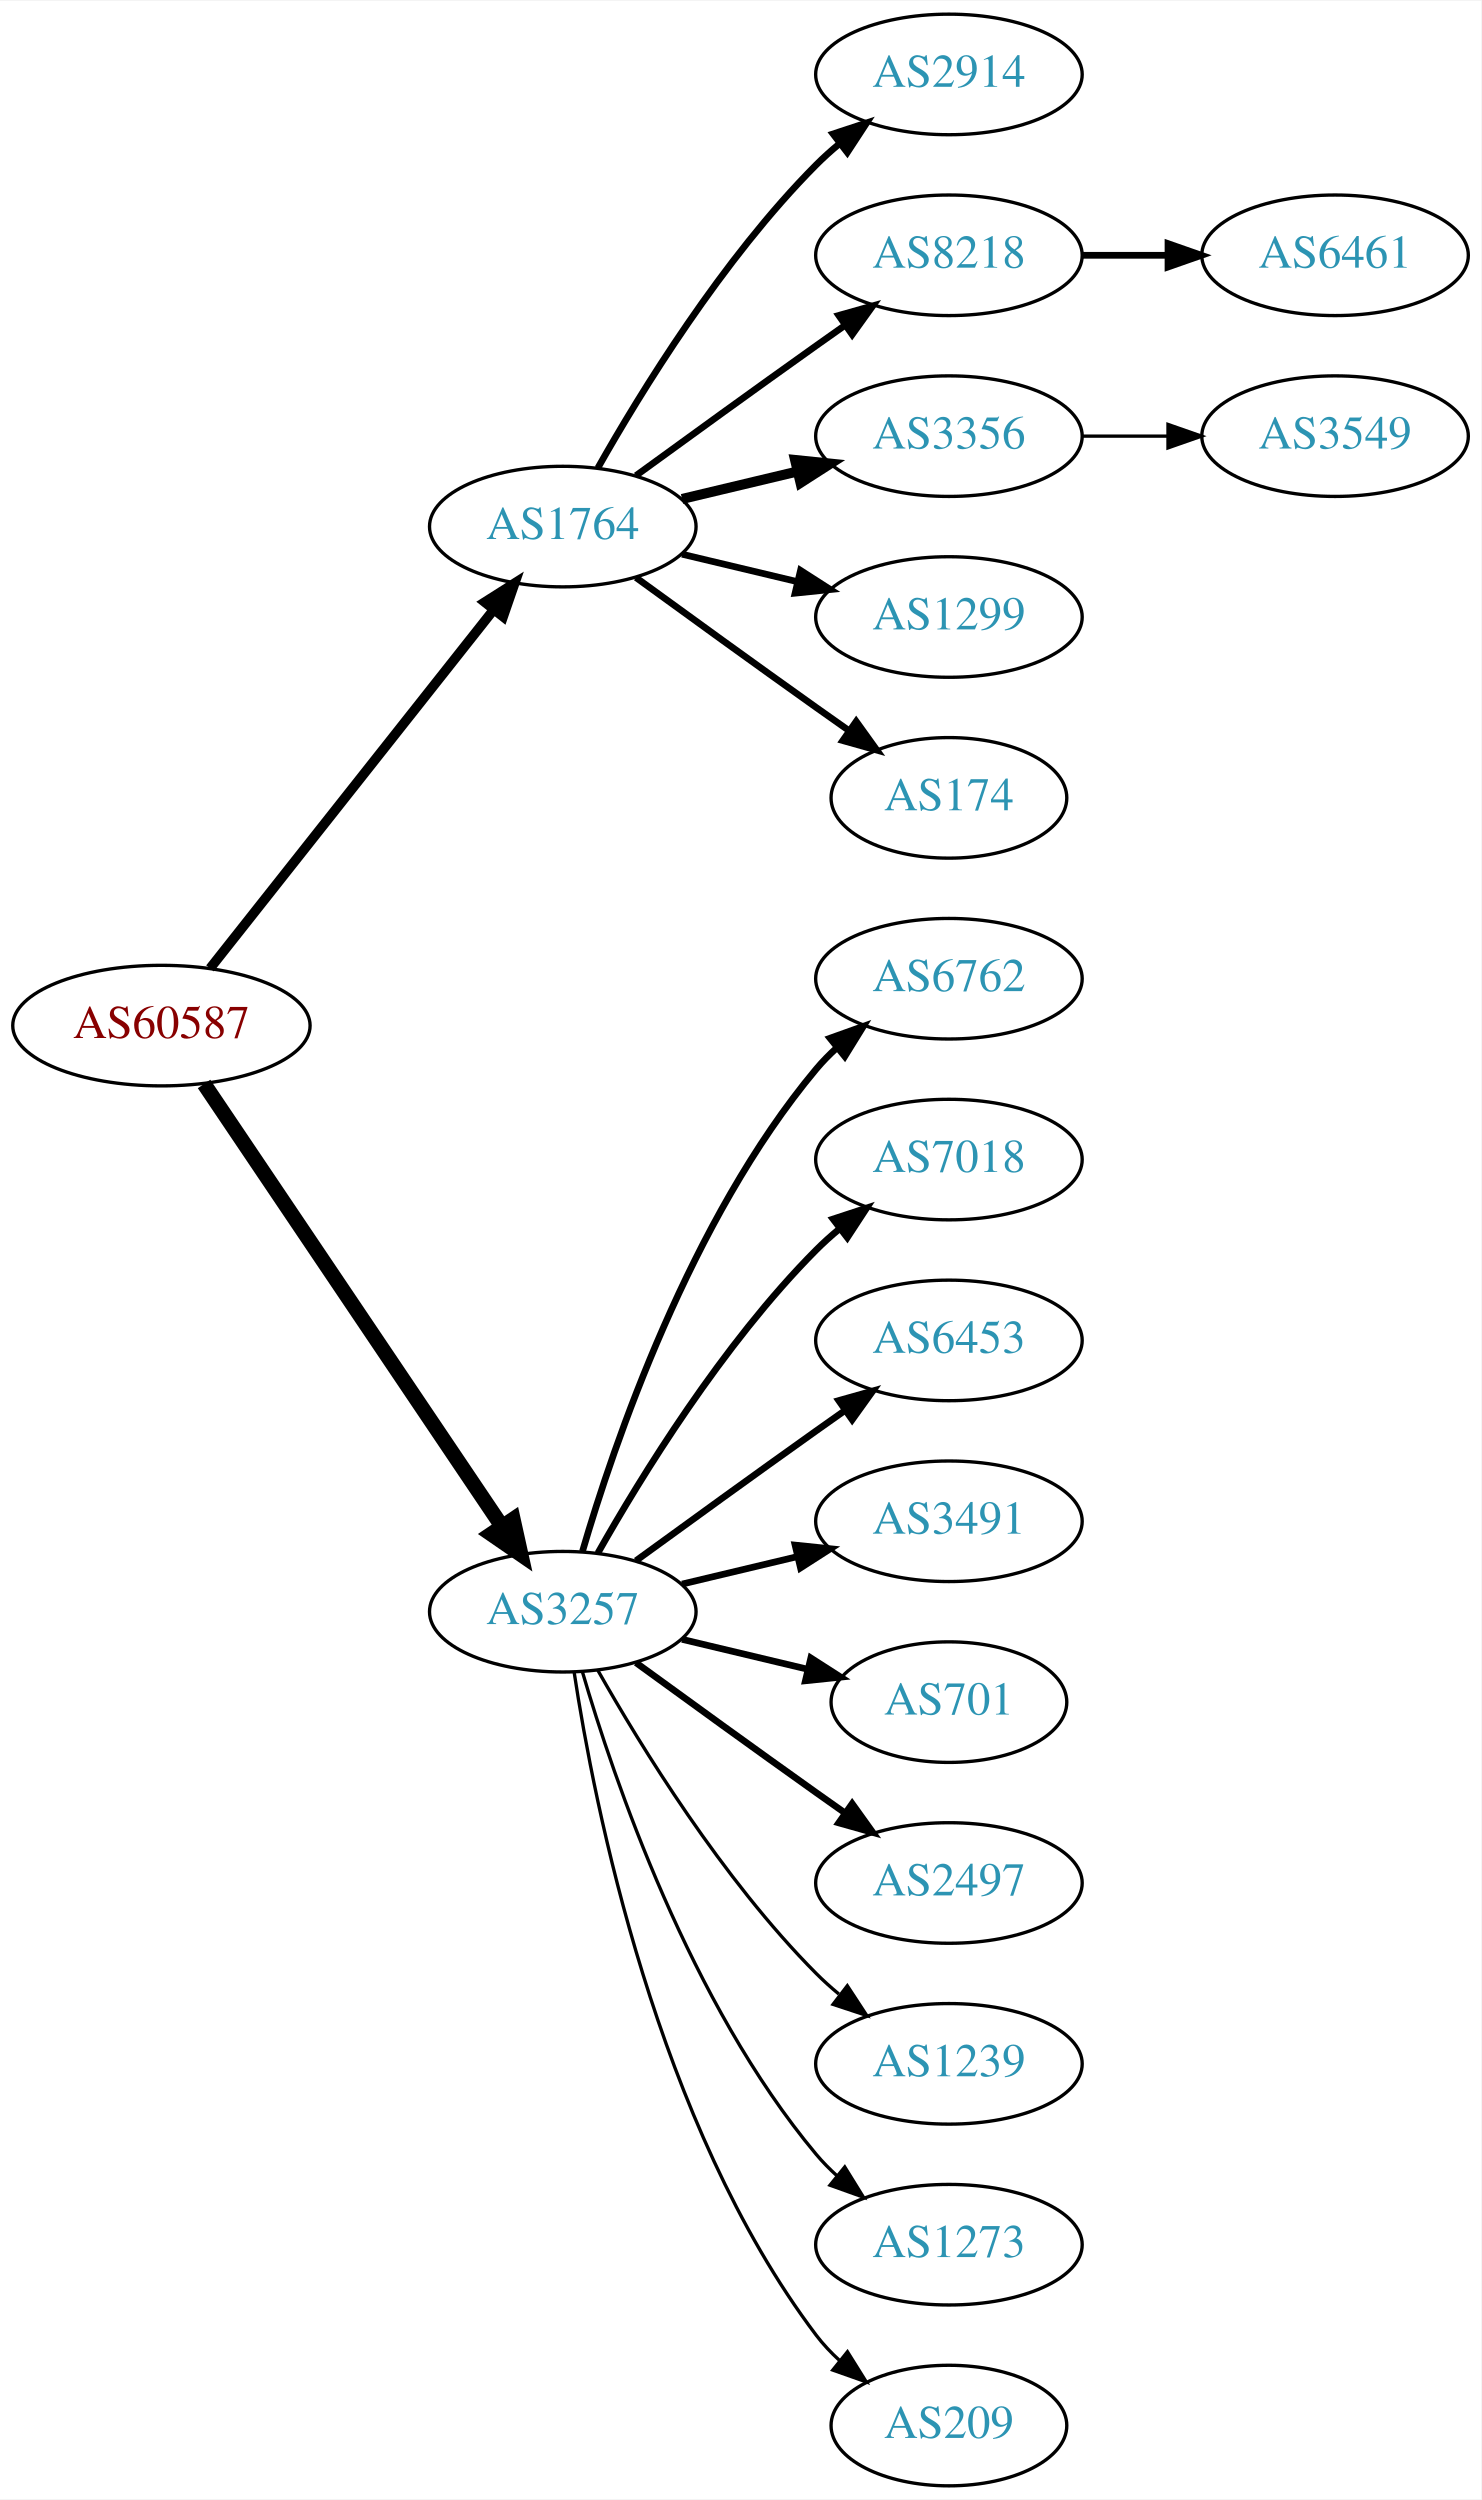
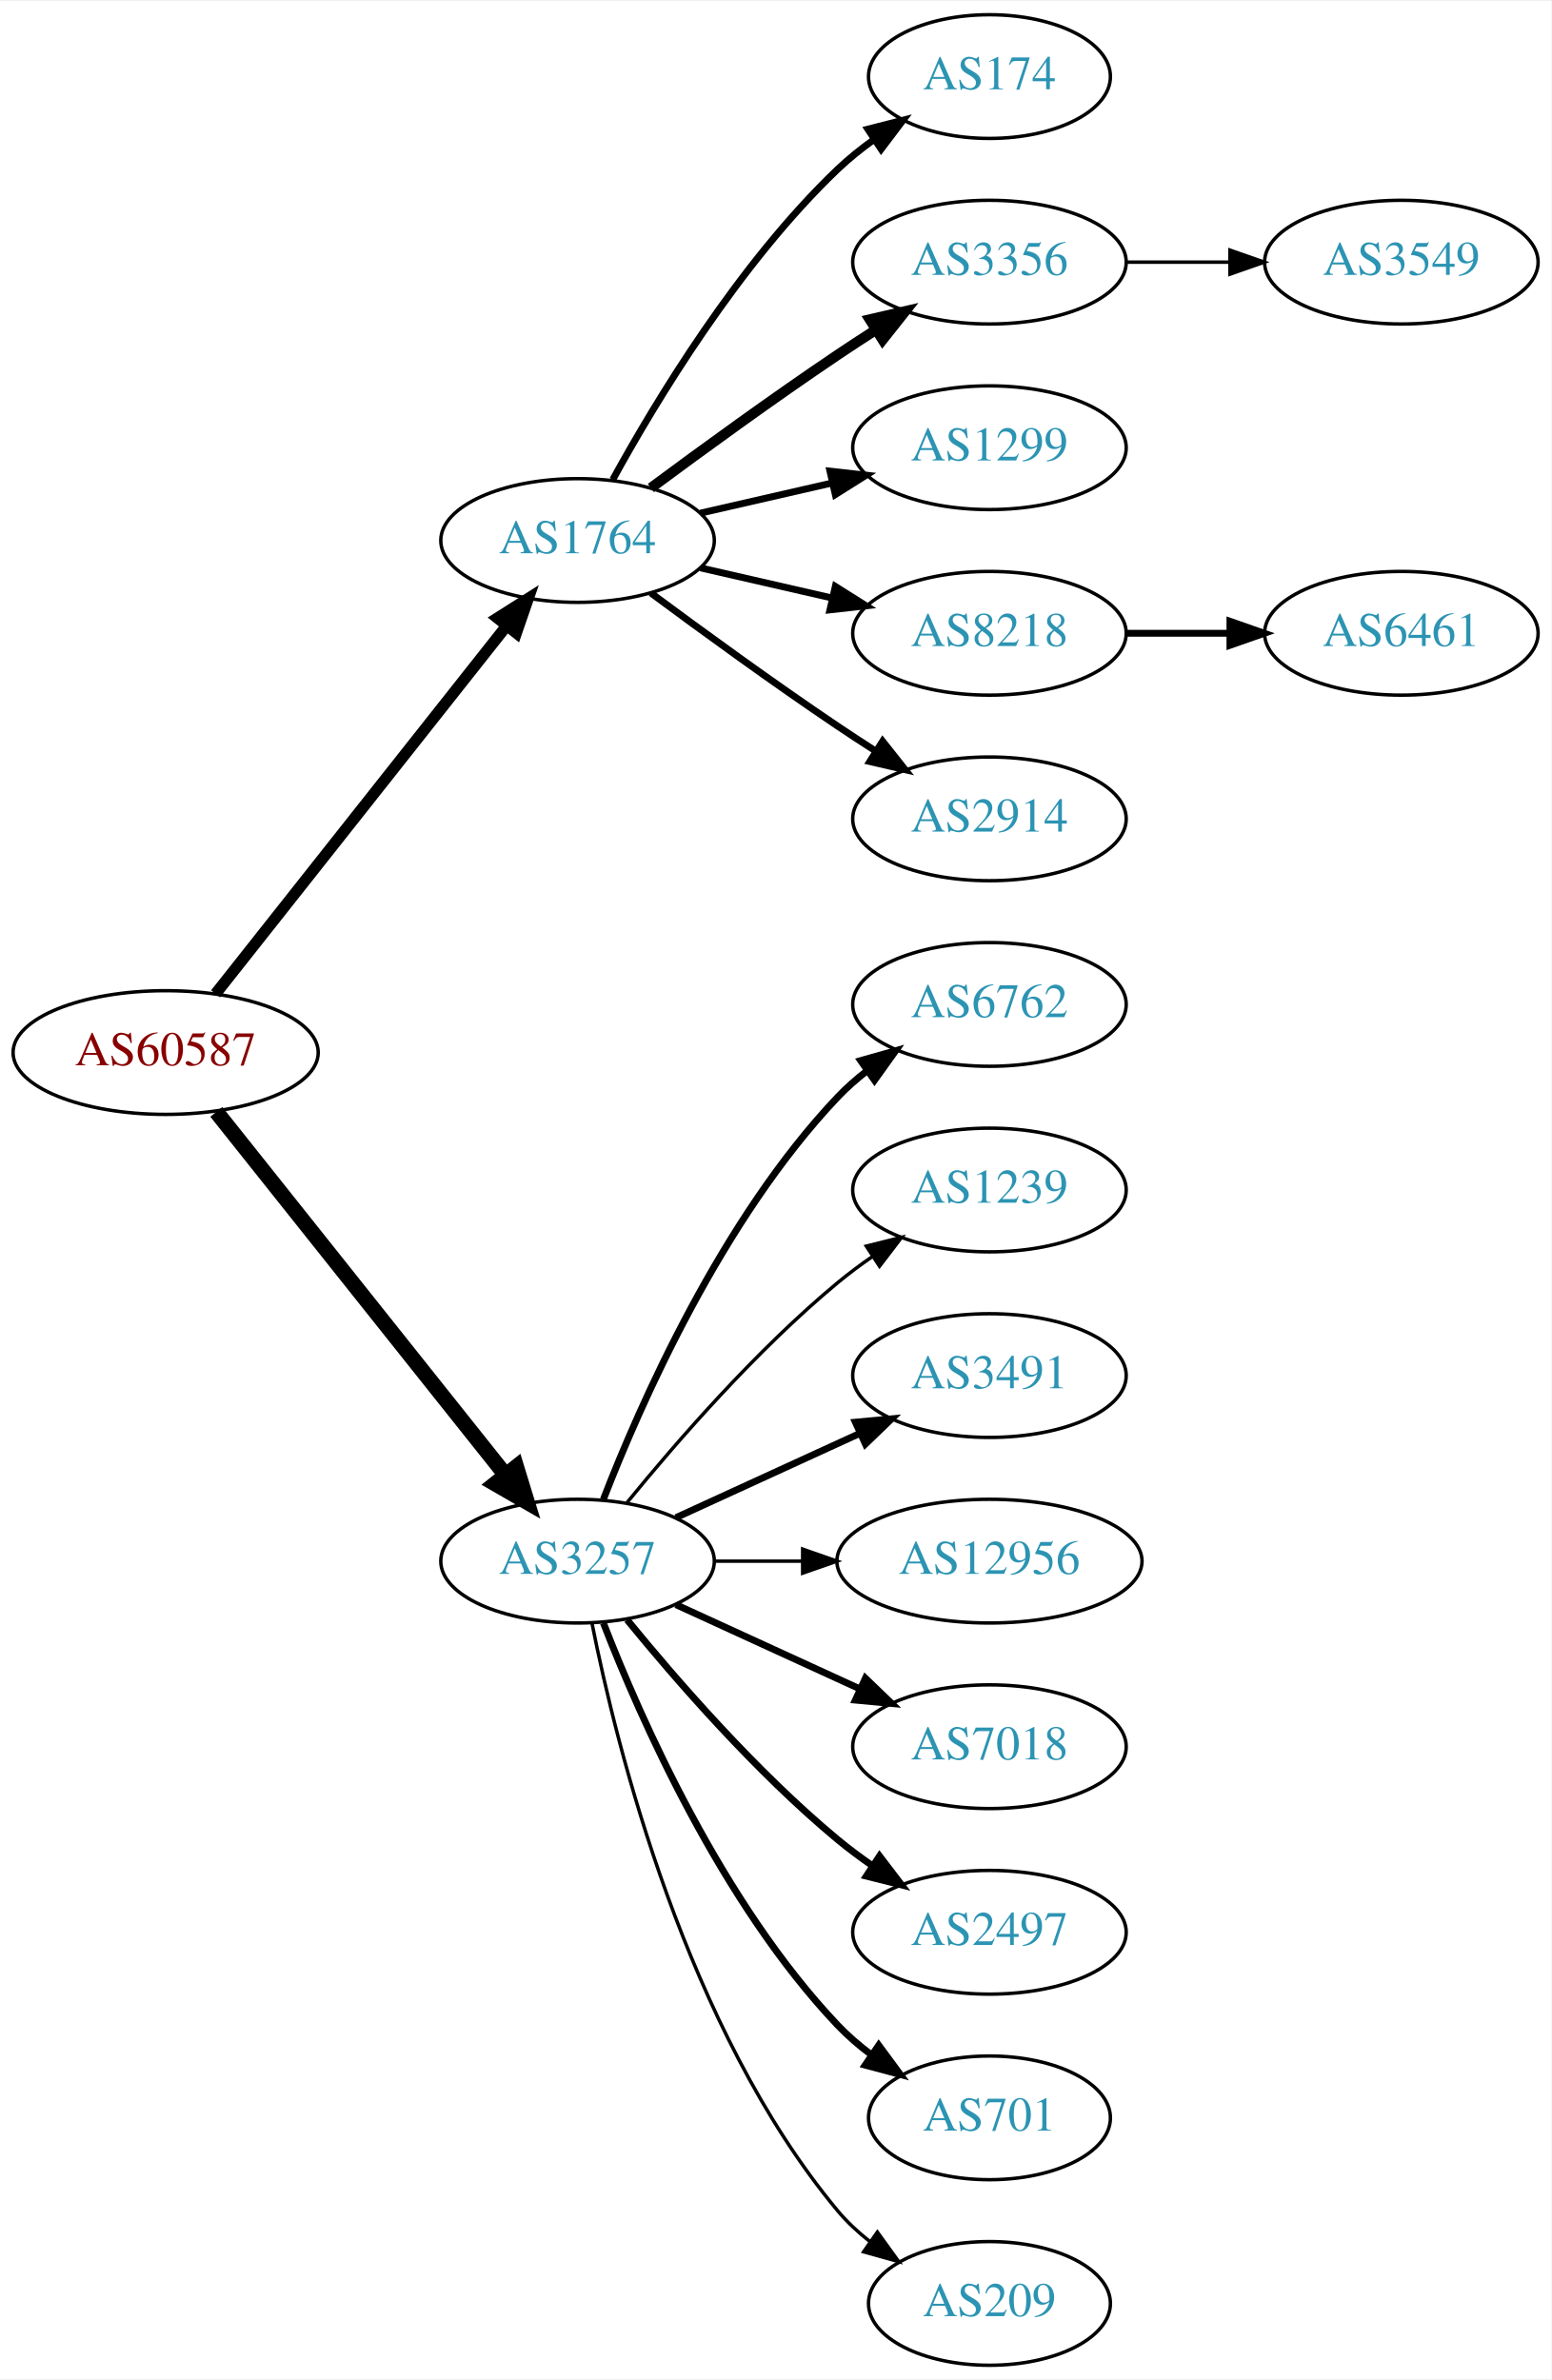
- <svg xmlns="http://www.w3.org/2000/svg" xmlns:xlink="http://www.w3.org/1999/xlink" width="442pt" height="746pt" viewBox="0.00 0.00 442.27 746.00">
-   <g id="graph0" class="graph" transform="scale(1 1) rotate(0) translate(4 742)">
-     <polygon fill="white" stroke="none" points="-4,4 -4,-742 438.271,-742 438.271,4 -4,4" />
+ <svg xmlns="http://www.w3.org/2000/svg" xmlns:xlink="http://www.w3.org/1999/xlink" width="451pt" height="692pt" viewBox="0.00 0.00 451.37 692.00">
+   <g id="graph0" class="graph" transform="scale(1 1) rotate(0) translate(4 688)">
+     <polygon fill="white" stroke="none" points="-4,4 -4,-688 447.37,-688 447.37,4 -4,4" />
    <g id="node1" class="node">
      <g id="a_node1">
        <a xlink:href="/asn/60587" xlink:title="AS60587 ~ XINON GmbH [AT]">
-           <ellipse fill="#ffffff" stroke="black" cx="44.196" cy="-436" rx="44.393" ry="18" />
-           <text text-anchor="middle" x="44.196" y="-432.3" font-family="Times,serif" font-size="14.00" fill="#880000">AS60587</text>
+           <ellipse fill="#ffffff" stroke="black" cx="44.196" cy="-382" rx="44.393" ry="18" />
+           <text text-anchor="middle" x="44.196" y="-378.3" font-family="Times,serif" font-size="14.00" fill="#880000">AS60587</text>
        </a>
      </g>
    </g>
    <g id="node2" class="node">
      <g id="a_node2">
        <a xlink:href="/asn/1764" xlink:title="AS1764 ~ NEXTLAYER-AS [AT]">
-           <ellipse fill="#ffffff" stroke="black" cx="164.039" cy="-585" rx="39.794" ry="18" />
-           <text text-anchor="middle" x="164.039" y="-581.3" font-family="Times,serif" font-size="14.00" fill="#2c94b3">AS1764</text>
+           <ellipse fill="#ffffff" stroke="black" cx="164.039" cy="-531" rx="39.794" ry="18" />
+           <text text-anchor="middle" x="164.039" y="-527.3" font-family="Times,serif" font-size="14.00" fill="#2c94b3">AS1764</text>
        </a>
      </g>
    </g>
    <g id="edge1" class="edge">
-       <path fill="none" stroke="black" stroke-width="2.912" d="M58.714,-453.092C79.492,-479.364 119.383,-529.802 143.365,-560.125" />
-       <polygon fill="black" stroke="black" stroke-width="2.912" points="140.73,-562.435 149.678,-568.107 146.22,-558.093 140.73,-562.435" />
+       <path fill="none" stroke="black" stroke-width="3.3" d="M58.714,-399.092C79.492,-425.364 119.383,-475.802 143.365,-506.125" />
+       <polygon fill="black" stroke="black" stroke-width="3.3" points="140.73,-508.435 149.678,-514.107 146.22,-504.093 140.73,-508.435" />
    </g>
    <g id="node3" class="node">
      <g id="a_node3">
        <a xlink:href="/asn/3257" xlink:title="AS3257 ~ GTT [DE]">
-           <ellipse fill="#ffffff" stroke="black" cx="164.039" cy="-261" rx="39.794" ry="18" />
-           <text text-anchor="middle" x="164.039" y="-257.3" font-family="Times,serif" font-size="14.00" fill="#2c94b3">AS3257</text>
+           <ellipse fill="#ffffff" stroke="black" cx="164.039" cy="-234" rx="39.794" ry="18" />
+           <text text-anchor="middle" x="164.039" y="-230.3" font-family="Times,serif" font-size="14.00" fill="#2c94b3">AS3257</text>
        </a>
      </g>
    </g>
    <g id="edge2" class="edge">
-       <path fill="none" stroke="black" stroke-width="4.5" d="M56.926,-418.581C77.803,-387.578 121.491,-322.699 145.794,-286.608" />
-       <polygon fill="black" stroke="black" stroke-width="4.5" points="149.21,-288.585 151.53,-278.091 142.678,-284.186 149.21,-288.585" />
+       <path fill="none" stroke="black" stroke-width="4.5" d="M58.945,-364.733C79.7,-338.666 119.146,-289.126 143.07,-259.079" />
+       <polygon fill="black" stroke="black" stroke-width="4.5" points="146.229,-261.433 149.378,-251.157 140.068,-256.528 146.229,-261.433" />
    </g>
    <g id="node4" class="node">
      <g id="a_node4">
-         <a xlink:href="/asn/2914" xlink:title="AS2914 ~ NTT America, Inc. [US]">
-           <ellipse fill="#ffffff" stroke="black" cx="279.332" cy="-720" rx="39.794" ry="18" />
-           <text text-anchor="middle" x="279.332" y="-716.3" font-family="Times,serif" font-size="14.00" fill="#2c94b3">AS2914</text>
+         <a xlink:href="/asn/174" xlink:title="AS174 ~ Cogent Communications [US]">
+           <ellipse fill="#ffffff" stroke="black" cx="283.881" cy="-666" rx="35.194" ry="18" />
+           <text text-anchor="middle" x="283.881" y="-662.3" font-family="Times,serif" font-size="14.00" fill="#2c94b3">AS174</text>
        </a>
      </g>
    </g>
    <g id="edge3" class="edge">
-       <path fill="none" stroke="black" stroke-width="2" d="M174.498,-602.49C187.28,-625.096 211.712,-664.886 239.685,-693 241.796,-695.121 244.092,-697.188 246.477,-699.171" />
-       <polygon fill="black" stroke="black" stroke-width="2" points="244.73,-702.242 254.793,-705.556 248.993,-696.69 244.73,-702.242" />
+       <path fill="none" stroke="black" stroke-width="2" d="M174.28,-548.713C186.825,-571.561 211.002,-611.611 239.685,-639 242.939,-642.107 246.606,-645.046 250.393,-647.76" />
+       <polygon fill="black" stroke="black" stroke-width="2" points="248.495,-650.701 258.761,-653.322 252.37,-644.872 248.495,-650.701" />
    </g>
    <g id="node5" class="node">
      <g id="a_node5">
-         <a xlink:href="/asn/8218" xlink:title="AS8218 ~ legacy Neotelecoms [FR]">
-           <ellipse fill="#ffffff" stroke="black" cx="279.332" cy="-666" rx="39.794" ry="18" />
-           <text text-anchor="middle" x="279.332" y="-662.3" font-family="Times,serif" font-size="14.00" fill="#2c94b3">AS8218</text>
+         <a xlink:href="/asn/3356" xlink:title="AS3356 ~ Level 3 Parent, LLC [US]">
+           <ellipse fill="#ffffff" stroke="black" cx="283.881" cy="-612" rx="39.794" ry="18" />
+           <text text-anchor="middle" x="283.881" y="-608.3" font-family="Times,serif" font-size="14.00" fill="#2c94b3">AS3356</text>
        </a>
      </g>
    </g>
    <g id="edge4" class="edge">
-       <path fill="none" stroke="black" stroke-width="2" d="M185.887,-600.222C200.821,-611.091 221.435,-626.025 239.685,-639 242.506,-641.005 245.449,-643.085 248.397,-645.159" />
-       <polygon fill="black" stroke="black" stroke-width="2" points="246.424,-648.05 256.621,-650.926 250.443,-642.319 246.424,-648.05" />
+       <path fill="none" stroke="black" stroke-width="3" d="M185.369,-546.277C200.231,-557.304 220.976,-572.407 239.685,-585 243.234,-587.389 246.984,-589.839 250.733,-592.242" />
+       <polygon fill="black" stroke="black" stroke-width="3" points="249.059,-595.325 259.381,-597.712 252.801,-589.409 249.059,-595.325" />
    </g>
    <g id="node6" class="node">
      <g id="a_node6">
-         <a xlink:href="/asn/3356" xlink:title="AS3356 ~ Level 3 Parent, LLC [US]">
-           <ellipse fill="#ffffff" stroke="black" cx="279.332" cy="-612" rx="39.794" ry="18" />
-           <text text-anchor="middle" x="279.332" y="-608.3" font-family="Times,serif" font-size="14.00" fill="#2c94b3">AS3356</text>
+         <a xlink:href="/asn/1299" xlink:title="AS1299 ~ Telia Carrier [EU]">
+           <ellipse fill="#ffffff" stroke="black" cx="283.881" cy="-558" rx="39.794" ry="18" />
+           <text text-anchor="middle" x="283.881" y="-554.3" font-family="Times,serif" font-size="14.00" fill="#2c94b3">AS1299</text>
        </a>
      </g>
    </g>
    <g id="edge5" class="edge">
-       <path fill="none" stroke="black" stroke-width="3" d="M199.646,-593.248C210.517,-595.838 222.671,-598.735 234.114,-601.462" />
-       <polygon fill="black" stroke="black" stroke-width="3" points="233.397,-604.889 243.936,-603.803 235.02,-598.08 233.397,-604.889" />
+       <path fill="none" stroke="black" stroke-width="2" d="M199.758,-538.955C211.758,-541.704 225.379,-544.825 238.071,-547.733" />
+       <polygon fill="black" stroke="black" stroke-width="2" points="237.474,-551.187 248.003,-550.009 239.037,-544.364 237.474,-551.187" />
    </g>
    <g id="node7" class="node">
      <g id="a_node7">
-         <a xlink:href="/asn/1299" xlink:title="AS1299 ~ Telia Carrier [EU]">
-           <ellipse fill="#ffffff" stroke="black" cx="279.332" cy="-558" rx="39.794" ry="18" />
-           <text text-anchor="middle" x="279.332" y="-554.3" font-family="Times,serif" font-size="14.00" fill="#2c94b3">AS1299</text>
+         <a xlink:href="/asn/8218" xlink:title="AS8218 ~ legacy Neotelecoms [FR]">
+           <ellipse fill="#ffffff" stroke="black" cx="283.881" cy="-504" rx="39.794" ry="18" />
+           <text text-anchor="middle" x="283.881" y="-500.3" font-family="Times,serif" font-size="14.00" fill="#2c94b3">AS8218</text>
        </a>
      </g>
    </g>
    <g id="edge6" class="edge">
-       <path fill="none" stroke="black" stroke-width="2" d="M199.646,-576.752C210.517,-574.162 222.671,-571.265 234.114,-568.538" />
-       <polygon fill="black" stroke="black" stroke-width="2" points="235.02,-571.92 243.936,-566.197 233.397,-565.111 235.02,-571.92" />
+       <path fill="none" stroke="black" stroke-width="2" d="M199.758,-523.045C211.758,-520.296 225.379,-517.175 238.071,-514.267" />
+       <polygon fill="black" stroke="black" stroke-width="2" points="239.037,-517.636 248.003,-511.991 237.474,-510.813 239.037,-517.636" />
    </g>
    <g id="node8" class="node">
      <g id="a_node8">
-         <a xlink:href="/asn/174" xlink:title="AS174 ~ Cogent Communications [US]">
-           <ellipse fill="#ffffff" stroke="black" cx="279.332" cy="-504" rx="35.194" ry="18" />
-           <text text-anchor="middle" x="279.332" y="-500.3" font-family="Times,serif" font-size="14.00" fill="#2c94b3">AS174</text>
+         <a xlink:href="/asn/2914" xlink:title="AS2914 ~ NTT America, Inc. [US]">
+           <ellipse fill="#ffffff" stroke="black" cx="283.881" cy="-450" rx="39.794" ry="18" />
+           <text text-anchor="middle" x="283.881" y="-446.3" font-family="Times,serif" font-size="14.00" fill="#2c94b3">AS2914</text>
        </a>
      </g>
    </g>
    <g id="edge7" class="edge">
-       <path fill="none" stroke="black" stroke-width="2" d="M185.887,-569.778C200.821,-558.909 221.435,-543.975 239.685,-531 242.895,-528.718 246.264,-526.339 249.619,-523.982" />
-       <polygon fill="black" stroke="black" stroke-width="2" points="251.647,-526.834 257.83,-518.23 247.631,-521.101 251.647,-526.834" />
+       <path fill="none" stroke="black" stroke-width="2" d="M185.369,-515.723C200.231,-504.696 220.976,-489.593 239.685,-477 243.234,-474.611 246.984,-472.161 250.733,-469.758" />
+       <polygon fill="black" stroke="black" stroke-width="2" points="252.801,-472.591 259.381,-464.288 249.059,-466.675 252.801,-472.591" />
    </g>
    <g id="node11" class="node">
      <g id="a_node11">
        <a xlink:href="/asn/6762" xlink:title="AS6762 ~ TELECOM ITALIA SPARKLE S.p.A. [IT]">
-           <ellipse fill="#ffffff" stroke="black" cx="279.332" cy="-450" rx="39.794" ry="18" />
-           <text text-anchor="middle" x="279.332" y="-446.3" font-family="Times,serif" font-size="14.00" fill="#2c94b3">AS6762</text>
+           <ellipse fill="#ffffff" stroke="black" cx="283.881" cy="-396" rx="39.794" ry="18" />
+           <text text-anchor="middle" x="283.881" y="-392.3" font-family="Times,serif" font-size="14.00" fill="#2c94b3">AS6762</text>
        </a>
      </g>
    </g>
    <g id="edge10" class="edge">
-       <path fill="none" stroke="black" stroke-width="2" d="M169.913,-279.002C179.227,-310.844 202.043,-377.981 239.685,-423 241.555,-425.237 243.654,-427.374 245.88,-429.396" />
-       <polygon fill="black" stroke="black" stroke-width="2" points="243.823,-432.234 253.799,-435.804 248.227,-426.793 243.823,-432.234" />
+       <path fill="none" stroke="black" stroke-width="2" d="M171.562,-251.994C182.312,-279.728 205.969,-333.429 239.685,-369 242.271,-371.728 245.188,-374.294 248.257,-376.677" />
+       <polygon fill="black" stroke="black" stroke-width="2" points="246.411,-379.658 256.605,-382.543 250.435,-373.93 246.411,-379.658" />
    </g>
    <g id="node12" class="node">
      <g id="a_node12">
-         <a xlink:href="/asn/7018" xlink:title="AS7018 ~ AT&amp;T Services, Inc. [US]">
-           <ellipse fill="#ffffff" stroke="black" cx="279.332" cy="-396" rx="39.794" ry="18" />
-           <text text-anchor="middle" x="279.332" y="-392.3" font-family="Times,serif" font-size="14.00" fill="#2c94b3">AS7018</text>
+         <a xlink:href="/asn/1239" xlink:title="AS1239 ~ Sprint [US]">
+           <ellipse fill="#ffffff" stroke="black" cx="283.881" cy="-342" rx="39.794" ry="18" />
+           <text text-anchor="middle" x="283.881" y="-338.3" font-family="Times,serif" font-size="14.00" fill="#2c94b3">AS1239</text>
        </a>
      </g>
    </g>
    <g id="edge11" class="edge">
-       <path fill="none" stroke="black" stroke-width="2" d="M174.498,-278.49C187.28,-301.096 211.712,-340.886 239.685,-369 241.796,-371.121 244.092,-373.188 246.477,-375.171" />
-       <polygon fill="black" stroke="black" stroke-width="2" points="244.73,-378.242 254.793,-381.556 248.993,-372.69 244.73,-378.242" />
+       <path fill="none" stroke="black" d="M178.458,-251.065C192.572,-268.375 215.987,-295.345 239.685,-315 242.901,-317.668 246.402,-320.27 249.972,-322.741" />
+       <polygon fill="black" stroke="black" points="248.05,-325.666 258.329,-328.236 251.896,-319.817 248.05,-325.666" />
    </g>
    <g id="node13" class="node">
      <g id="a_node13">
-         <a xlink:href="/asn/6453" xlink:title="AS6453 ~ TATA COMMUNICATIONS (AMERICA) INC [US]">
-           <ellipse fill="#ffffff" stroke="black" cx="279.332" cy="-342" rx="39.794" ry="18" />
-           <text text-anchor="middle" x="279.332" y="-338.3" font-family="Times,serif" font-size="14.00" fill="#2c94b3">AS6453</text>
+         <a xlink:href="/asn/3491" xlink:title="AS3491 ~ PCCW Global, Inc. [US]">
+           <ellipse fill="#ffffff" stroke="black" cx="283.881" cy="-288" rx="39.794" ry="18" />
+           <text text-anchor="middle" x="283.881" y="-284.3" font-family="Times,serif" font-size="14.00" fill="#2c94b3">AS3491</text>
        </a>
      </g>
    </g>
    <g id="edge12" class="edge">
-       <path fill="none" stroke="black" stroke-width="2" d="M185.887,-276.222C200.821,-287.091 221.435,-302.025 239.685,-315 242.506,-317.005 245.449,-319.085 248.397,-321.159" />
-       <polygon fill="black" stroke="black" stroke-width="2" points="246.424,-324.05 256.621,-326.926 250.443,-318.319 246.424,-324.05" />
+       <path fill="none" stroke="black" stroke-width="2" d="M192.667,-246.661C208.624,-253.973 228.895,-263.261 246.178,-271.181" />
+       <polygon fill="black" stroke="black" stroke-width="2" points="244.876,-274.435 255.425,-275.419 247.793,-268.071 244.876,-274.435" />
    </g>
    <g id="node14" class="node">
      <g id="a_node14">
-         <a xlink:href="/asn/3491" xlink:title="AS3491 ~ PCCW Global, Inc. [US]">
-           <ellipse fill="#ffffff" stroke="black" cx="279.332" cy="-288" rx="39.794" ry="18" />
-           <text text-anchor="middle" x="279.332" y="-284.3" font-family="Times,serif" font-size="14.00" fill="#2c94b3">AS3491</text>
+         <a xlink:href="/asn/12956" xlink:title="AS12956 ~ TELXIUS [ES]">
+           <ellipse fill="#ffffff" stroke="black" cx="283.881" cy="-234" rx="44.393" ry="18" />
+           <text text-anchor="middle" x="283.881" y="-230.3" font-family="Times,serif" font-size="14.00" fill="#2c94b3">AS12956</text>
        </a>
      </g>
    </g>
    <g id="edge13" class="edge">
-       <path fill="none" stroke="black" stroke-width="2" d="M199.646,-269.248C210.517,-271.838 222.671,-274.735 234.114,-277.462" />
-       <polygon fill="black" stroke="black" stroke-width="2" points="233.397,-280.889 243.936,-279.803 235.02,-274.08 233.397,-280.889" />
+       <path fill="none" stroke="black" d="M203.951,-234C212.054,-234 220.729,-234 229.255,-234" />
+       <polygon fill="black" stroke="black" points="229.533,-237.5 239.533,-234 229.533,-230.5 229.533,-237.5" />
    </g>
    <g id="node15" class="node">
      <g id="a_node15">
-         <a xlink:href="/asn/701" xlink:title="AS701 ~ UUNET [US]">
-           <ellipse fill="#ffffff" stroke="black" cx="279.332" cy="-234" rx="35.194" ry="18" />
-           <text text-anchor="middle" x="279.332" y="-230.3" font-family="Times,serif" font-size="14.00" fill="#2c94b3">AS701</text>
+         <a xlink:href="/asn/7018" xlink:title="AS7018 ~ AT&amp;T Services, Inc. [US]">
+           <ellipse fill="#ffffff" stroke="black" cx="283.881" cy="-180" rx="39.794" ry="18" />
+           <text text-anchor="middle" x="283.881" y="-176.3" font-family="Times,serif" font-size="14.00" fill="#2c94b3">AS7018</text>
        </a>
      </g>
    </g>
    <g id="edge14" class="edge">
-       <path fill="none" stroke="black" stroke-width="2" d="M199.646,-252.752C211.44,-249.942 224.745,-246.771 237.013,-243.847" />
-       <polygon fill="black" stroke="black" stroke-width="2" points="238.101,-247.186 247.018,-241.463 236.479,-240.376 238.101,-247.186" />
+       <path fill="none" stroke="black" stroke-width="2" d="M192.667,-221.339C208.624,-214.027 228.895,-204.739 246.178,-196.819" />
+       <polygon fill="black" stroke="black" stroke-width="2" points="247.793,-199.929 255.425,-192.581 244.876,-193.565 247.793,-199.929" />
    </g>
    <g id="node16" class="node">
      <g id="a_node16">
        <a xlink:href="/asn/2497" xlink:title="AS2497 ~ Internet Initiative Japan Inc. [JP]">
-           <ellipse fill="#ffffff" stroke="black" cx="279.332" cy="-180" rx="39.794" ry="18" />
-           <text text-anchor="middle" x="279.332" y="-176.3" font-family="Times,serif" font-size="14.00" fill="#2c94b3">AS2497</text>
+           <ellipse fill="#ffffff" stroke="black" cx="283.881" cy="-126" rx="39.794" ry="18" />
+           <text text-anchor="middle" x="283.881" y="-122.3" font-family="Times,serif" font-size="14.00" fill="#2c94b3">AS2497</text>
        </a>
      </g>
    </g>
    <g id="edge15" class="edge">
-       <path fill="none" stroke="black" stroke-width="2" d="M185.887,-245.778C200.821,-234.909 221.435,-219.975 239.685,-207 242.506,-204.995 245.449,-202.915 248.397,-200.841" />
-       <polygon fill="black" stroke="black" stroke-width="2" points="250.443,-203.681 256.621,-195.074 246.424,-197.95 250.443,-203.681" />
+       <path fill="none" stroke="black" stroke-width="2" d="M178.458,-216.935C192.572,-199.625 215.987,-172.655 239.685,-153 242.901,-150.332 246.402,-147.73 249.972,-145.259" />
+       <polygon fill="black" stroke="black" stroke-width="2" points="251.896,-148.183 258.329,-139.764 248.05,-142.334 251.896,-148.183" />
    </g>
    <g id="node17" class="node">
      <g id="a_node17">
-         <a xlink:href="/asn/1239" xlink:title="AS1239 ~ Sprint [US]">
-           <ellipse fill="#ffffff" stroke="black" cx="279.332" cy="-126" rx="39.794" ry="18" />
-           <text text-anchor="middle" x="279.332" y="-122.3" font-family="Times,serif" font-size="14.00" fill="#2c94b3">AS1239</text>
+         <a xlink:href="/asn/701" xlink:title="AS701 ~ UUNET [US]">
+           <ellipse fill="#ffffff" stroke="black" cx="283.881" cy="-72" rx="35.194" ry="18" />
+           <text text-anchor="middle" x="283.881" y="-68.3" font-family="Times,serif" font-size="14.00" fill="#2c94b3">AS701</text>
        </a>
      </g>
    </g>
    <g id="edge16" class="edge">
-       <path fill="none" stroke="black" d="M174.498,-243.51C187.28,-220.904 211.712,-181.114 239.685,-153 241.796,-150.879 244.092,-148.812 246.477,-146.829" />
-       <polygon fill="black" stroke="black" points="248.993,-149.31 254.793,-140.444 244.73,-143.758 248.993,-149.31" />
+       <path fill="none" stroke="black" stroke-width="2" d="M171.562,-216.006C182.312,-188.272 205.969,-134.571 239.685,-99 242.628,-95.895 246.001,-92.999 249.537,-90.345" />
+       <polygon fill="black" stroke="black" stroke-width="2" points="251.666,-93.129 257.956,-84.603 247.722,-87.346 251.666,-93.129" />
    </g>
    <g id="node18" class="node">
      <g id="a_node18">
-         <a xlink:href="/asn/1273" xlink:title="AS1273 ~ Vodafone Group PLC [EU]">
-           <ellipse fill="#ffffff" stroke="black" cx="279.332" cy="-72" rx="39.794" ry="18" />
-           <text text-anchor="middle" x="279.332" y="-68.3" font-family="Times,serif" font-size="14.00" fill="#2c94b3">AS1273</text>
+         <a xlink:href="/asn/209" xlink:title="AS209 ~ CenturyLink Communications, LLC [US]">
+           <ellipse fill="#ffffff" stroke="black" cx="283.881" cy="-18" rx="35.194" ry="18" />
+           <text text-anchor="middle" x="283.881" y="-14.3" font-family="Times,serif" font-size="14.00" fill="#2c94b3">AS209</text>
        </a>
      </g>
    </g>
    <g id="edge17" class="edge">
-       <path fill="none" stroke="black" d="M169.913,-242.998C179.227,-211.156 202.043,-144.019 239.685,-99 241.555,-96.763 243.654,-94.626 245.88,-92.604" />
-       <polygon fill="black" stroke="black" points="248.227,-95.207 253.799,-86.196 243.823,-89.766 248.227,-95.207" />
-     </g>
-     <g id="node19" class="node">
-       <g id="a_node19">
-         <a xlink:href="/asn/209" xlink:title="AS209 ~ CenturyLink Communications, LLC [US]">
-           <ellipse fill="#ffffff" stroke="black" cx="279.332" cy="-18" rx="35.194" ry="18" />
-           <text text-anchor="middle" x="279.332" y="-14.3" font-family="Times,serif" font-size="14.00" fill="#2c94b3">AS209</text>
-         </a>
-       </g>
-     </g>
-     <g id="edge18" class="edge">
-       <path fill="none" stroke="black" d="M167.415,-243.014C173.389,-203.578 192.1,-108.005 239.685,-45 241.708,-42.322 244.073,-39.81 246.621,-37.478" />
-       <polygon fill="black" stroke="black" points="249.035,-40.029 254.646,-31.042 244.655,-34.568 249.035,-40.029" />
+       <path fill="none" stroke="black" d="M168.237,-215.927C175.401,-179.859 195.675,-97.875 239.685,-45 242.422,-41.712 245.667,-38.702 249.13,-35.983" />
+       <polygon fill="black" stroke="black" points="251.267,-38.761 257.471,-30.173 247.265,-33.017 251.267,-38.761" />
+     </g>
+     <g id="node10" class="node">
+       <g id="a_node10">
+         <a xlink:href="/asn/3549" xlink:title="AS3549 ~ Level 3 Parent, LLC [US]">
+           <ellipse fill="#ffffff" stroke="black" cx="403.724" cy="-612" rx="39.794" ry="18" />
+           <text text-anchor="middle" x="403.724" y="-608.3" font-family="Times,serif" font-size="14.00" fill="#2c94b3">AS3549</text>
+         </a>
+       </g>
+     </g>
+     <g id="edge9" class="edge">
+       <path fill="none" stroke="black" d="M323.794,-612C333.347,-612 343.697,-612 353.659,-612" />
+       <polygon fill="black" stroke="black" points="353.852,-615.5 363.852,-612 353.852,-608.5 353.852,-615.5" />
    </g>
    <g id="node9" class="node">
      <g id="a_node9">
        <a xlink:href="/asn/6461" xlink:title="AS6461 ~ Zayo Bandwidth [US]">
-           <ellipse fill="#ffffff" stroke="black" cx="394.625" cy="-666" rx="39.794" ry="18" />
-           <text text-anchor="middle" x="394.625" y="-662.3" font-family="Times,serif" font-size="14.00" fill="#2c94b3">AS6461</text>
+           <ellipse fill="#ffffff" stroke="black" cx="403.724" cy="-504" rx="39.794" ry="18" />
+           <text text-anchor="middle" x="403.724" y="-500.3" font-family="Times,serif" font-size="14.00" fill="#2c94b3">AS6461</text>
        </a>
      </g>
    </g>
    <g id="edge8" class="edge">
-       <path fill="none" stroke="black" stroke-width="2" d="M319.004,-666C327.207,-666 335.971,-666 344.503,-666" />
-       <polygon fill="black" stroke="black" stroke-width="2" points="344.742,-669.5 354.742,-666 344.742,-662.5 344.742,-669.5" />
-     </g>
-     <g id="node10" class="node">
-       <g id="a_node10">
-         <a xlink:href="/asn/3549" xlink:title="AS3549 ~ Level 3 Parent, LLC [US]">
-           <ellipse fill="#ffffff" stroke="black" cx="394.625" cy="-612" rx="39.794" ry="18" />
-           <text text-anchor="middle" x="394.625" y="-608.3" font-family="Times,serif" font-size="14.00" fill="#2c94b3">AS3549</text>
-         </a>
-       </g>
-     </g>
-     <g id="edge9" class="edge">
-       <path fill="none" stroke="black" d="M319.004,-612C327.207,-612 335.971,-612 344.503,-612" />
-       <polygon fill="black" stroke="black" points="344.742,-615.5 354.742,-612 344.742,-608.5 344.742,-615.5" />
+       <path fill="none" stroke="black" stroke-width="2" d="M323.794,-504C333.347,-504 343.697,-504 353.659,-504" />
+       <polygon fill="black" stroke="black" stroke-width="2" points="353.852,-507.5 363.852,-504 353.852,-500.5 353.852,-507.5" />
    </g>
  </g>
</svg>
